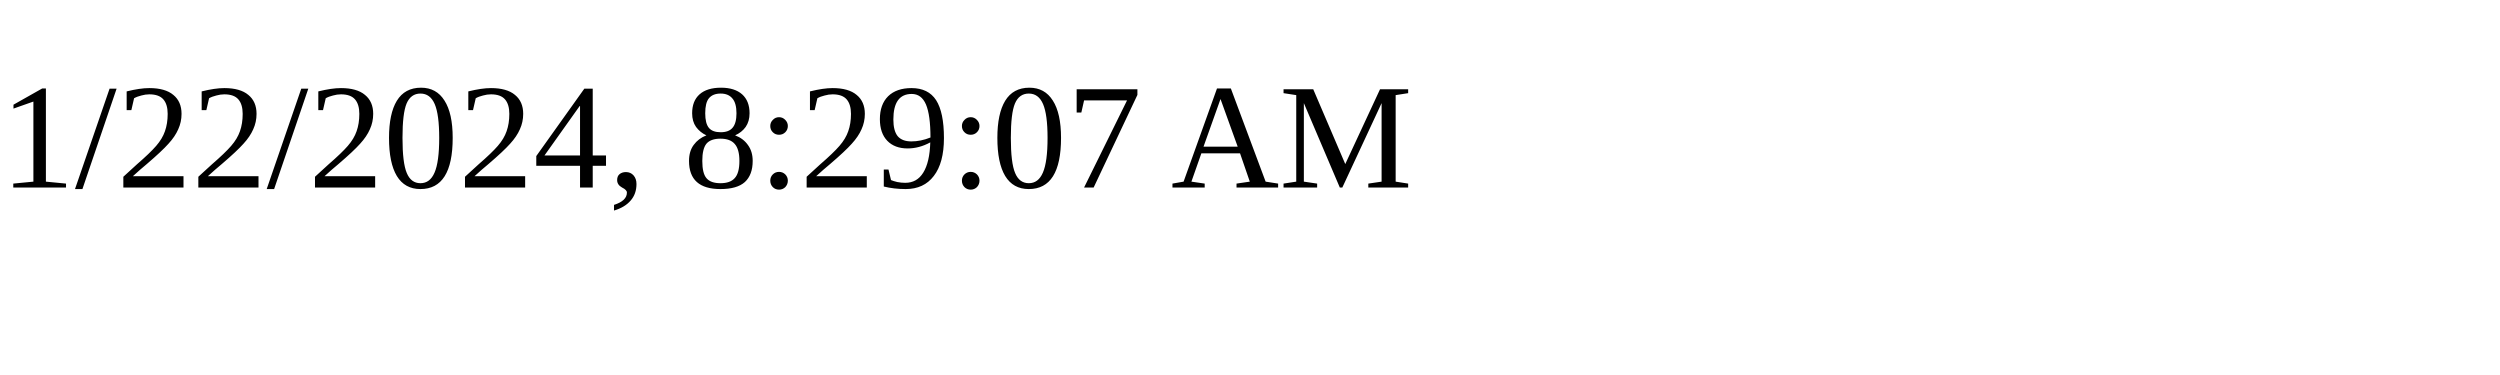
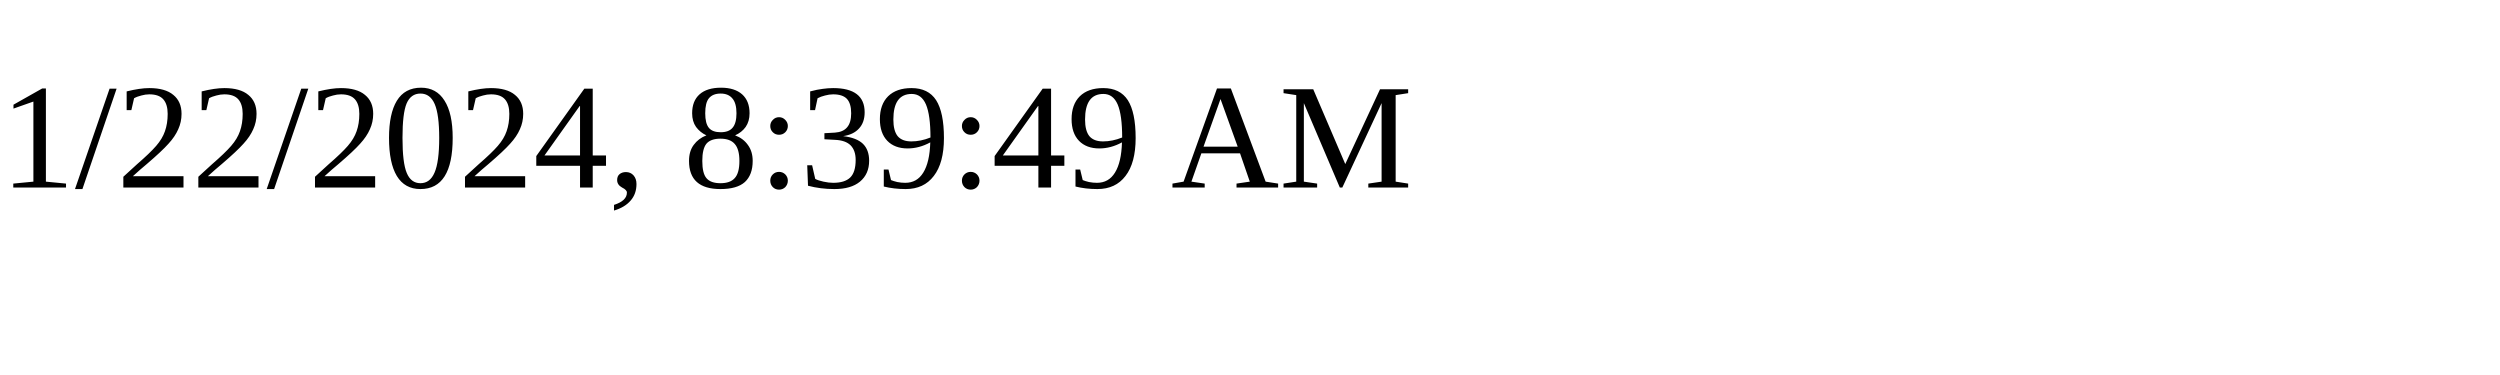
<svg xmlns="http://www.w3.org/2000/svg" height="30" width="200">
-   <text x="0" y="15">1/22/2024, 8:29:07 AM</text>
+   <text x="0" y="15">1/22/2024, 8:39:49 AM</text>
</svg>
